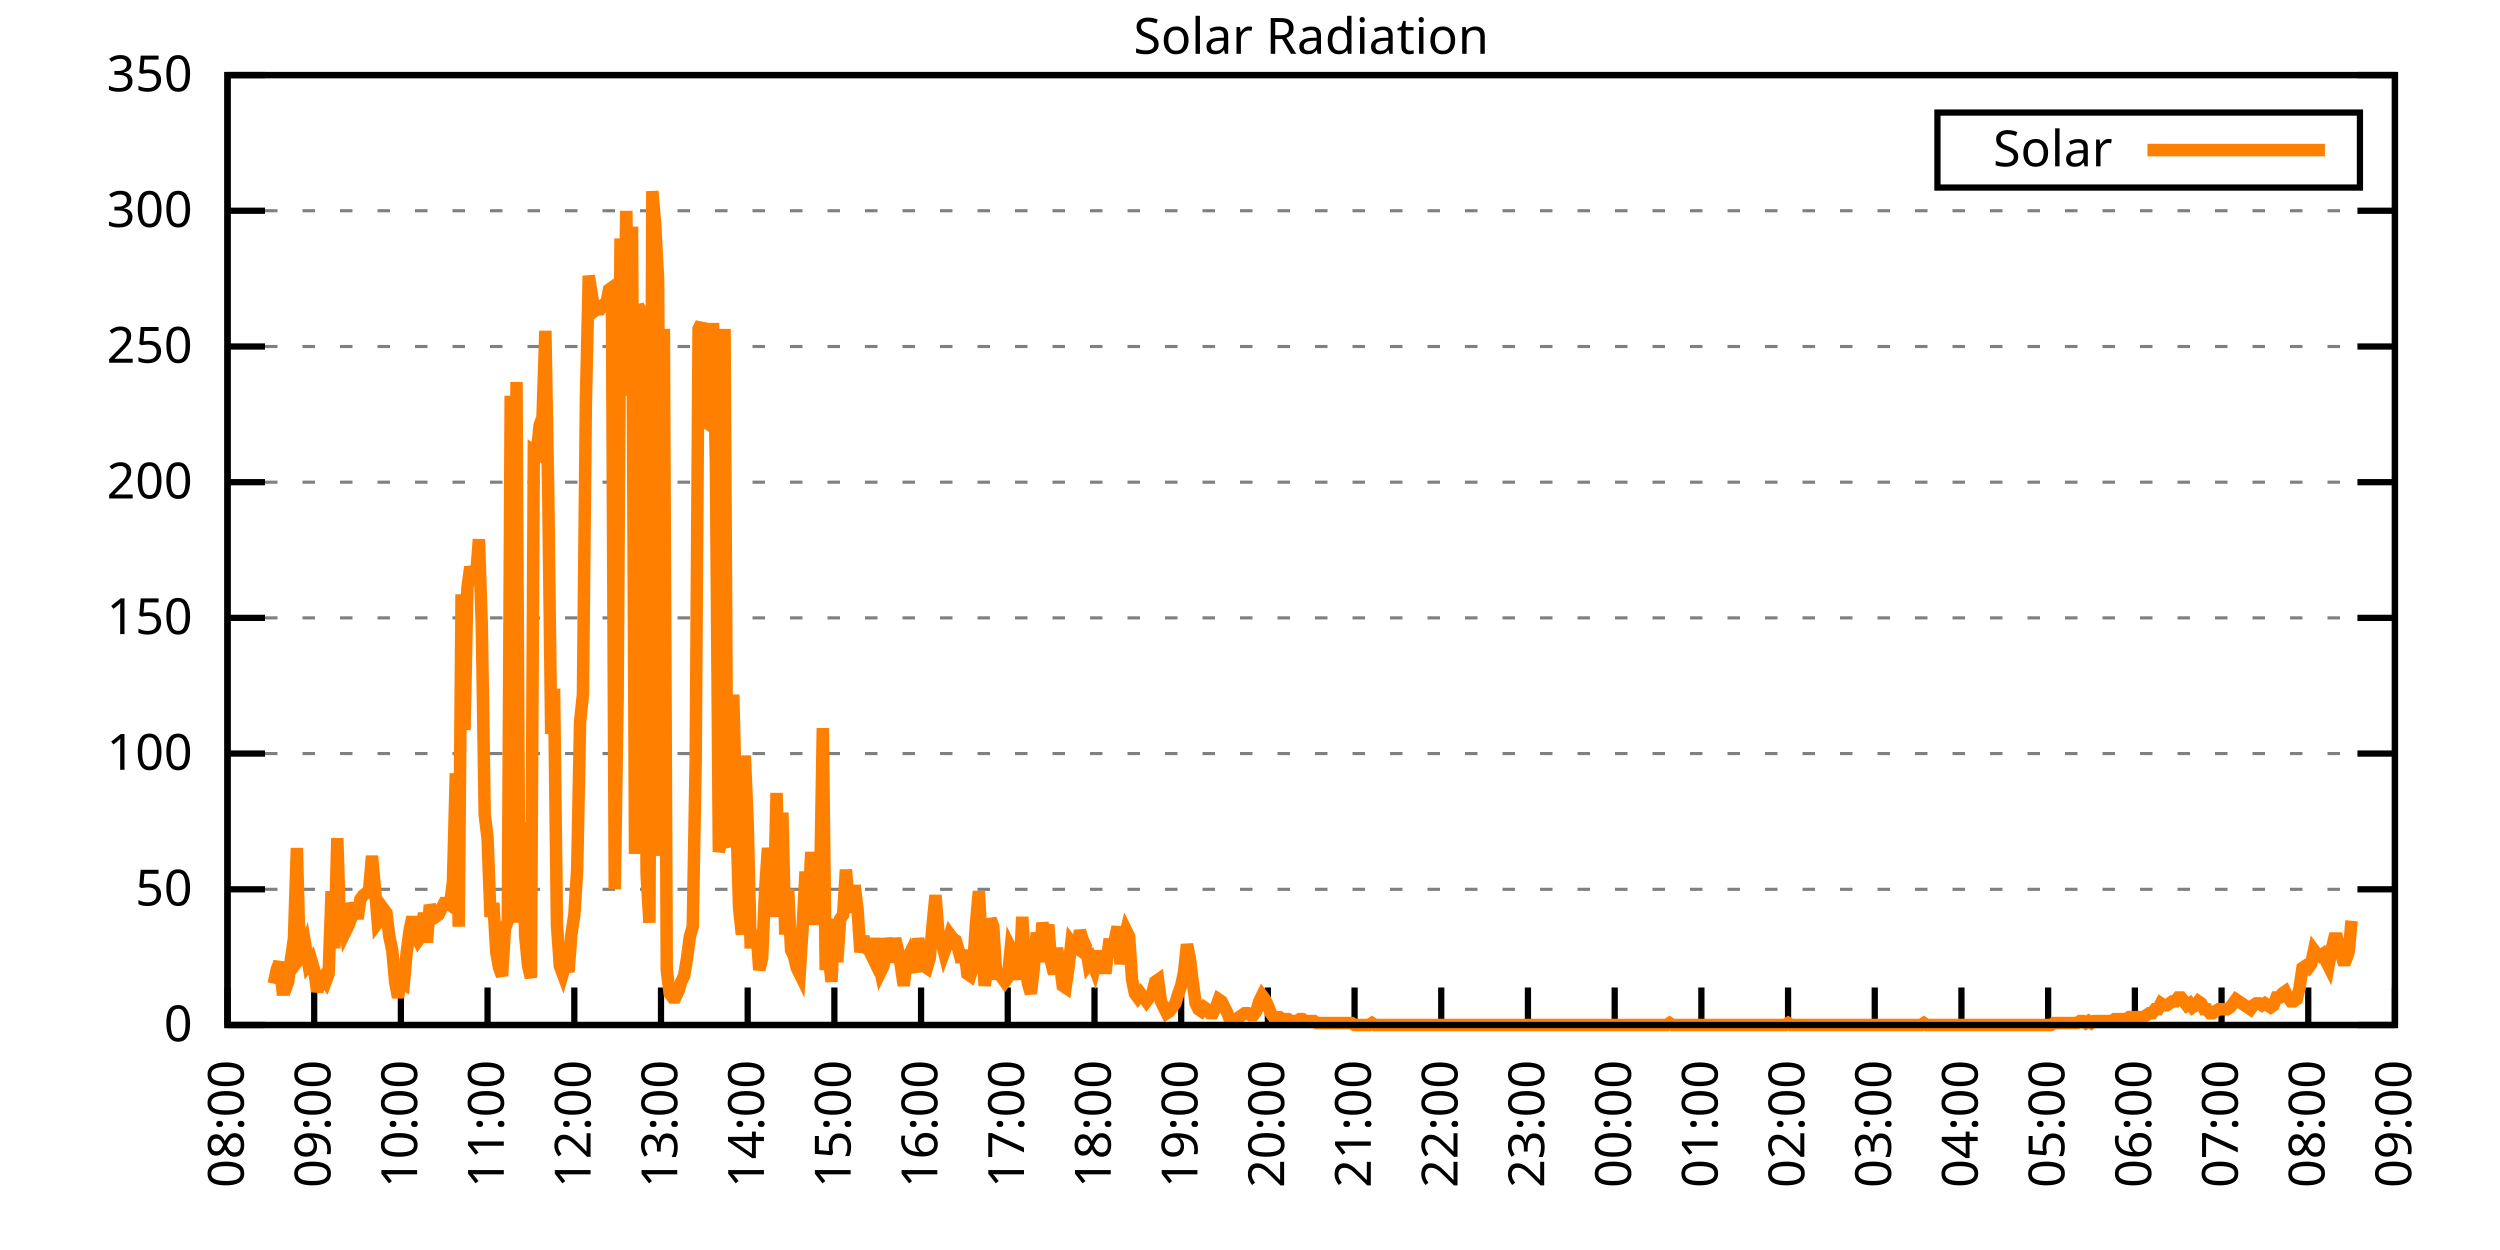
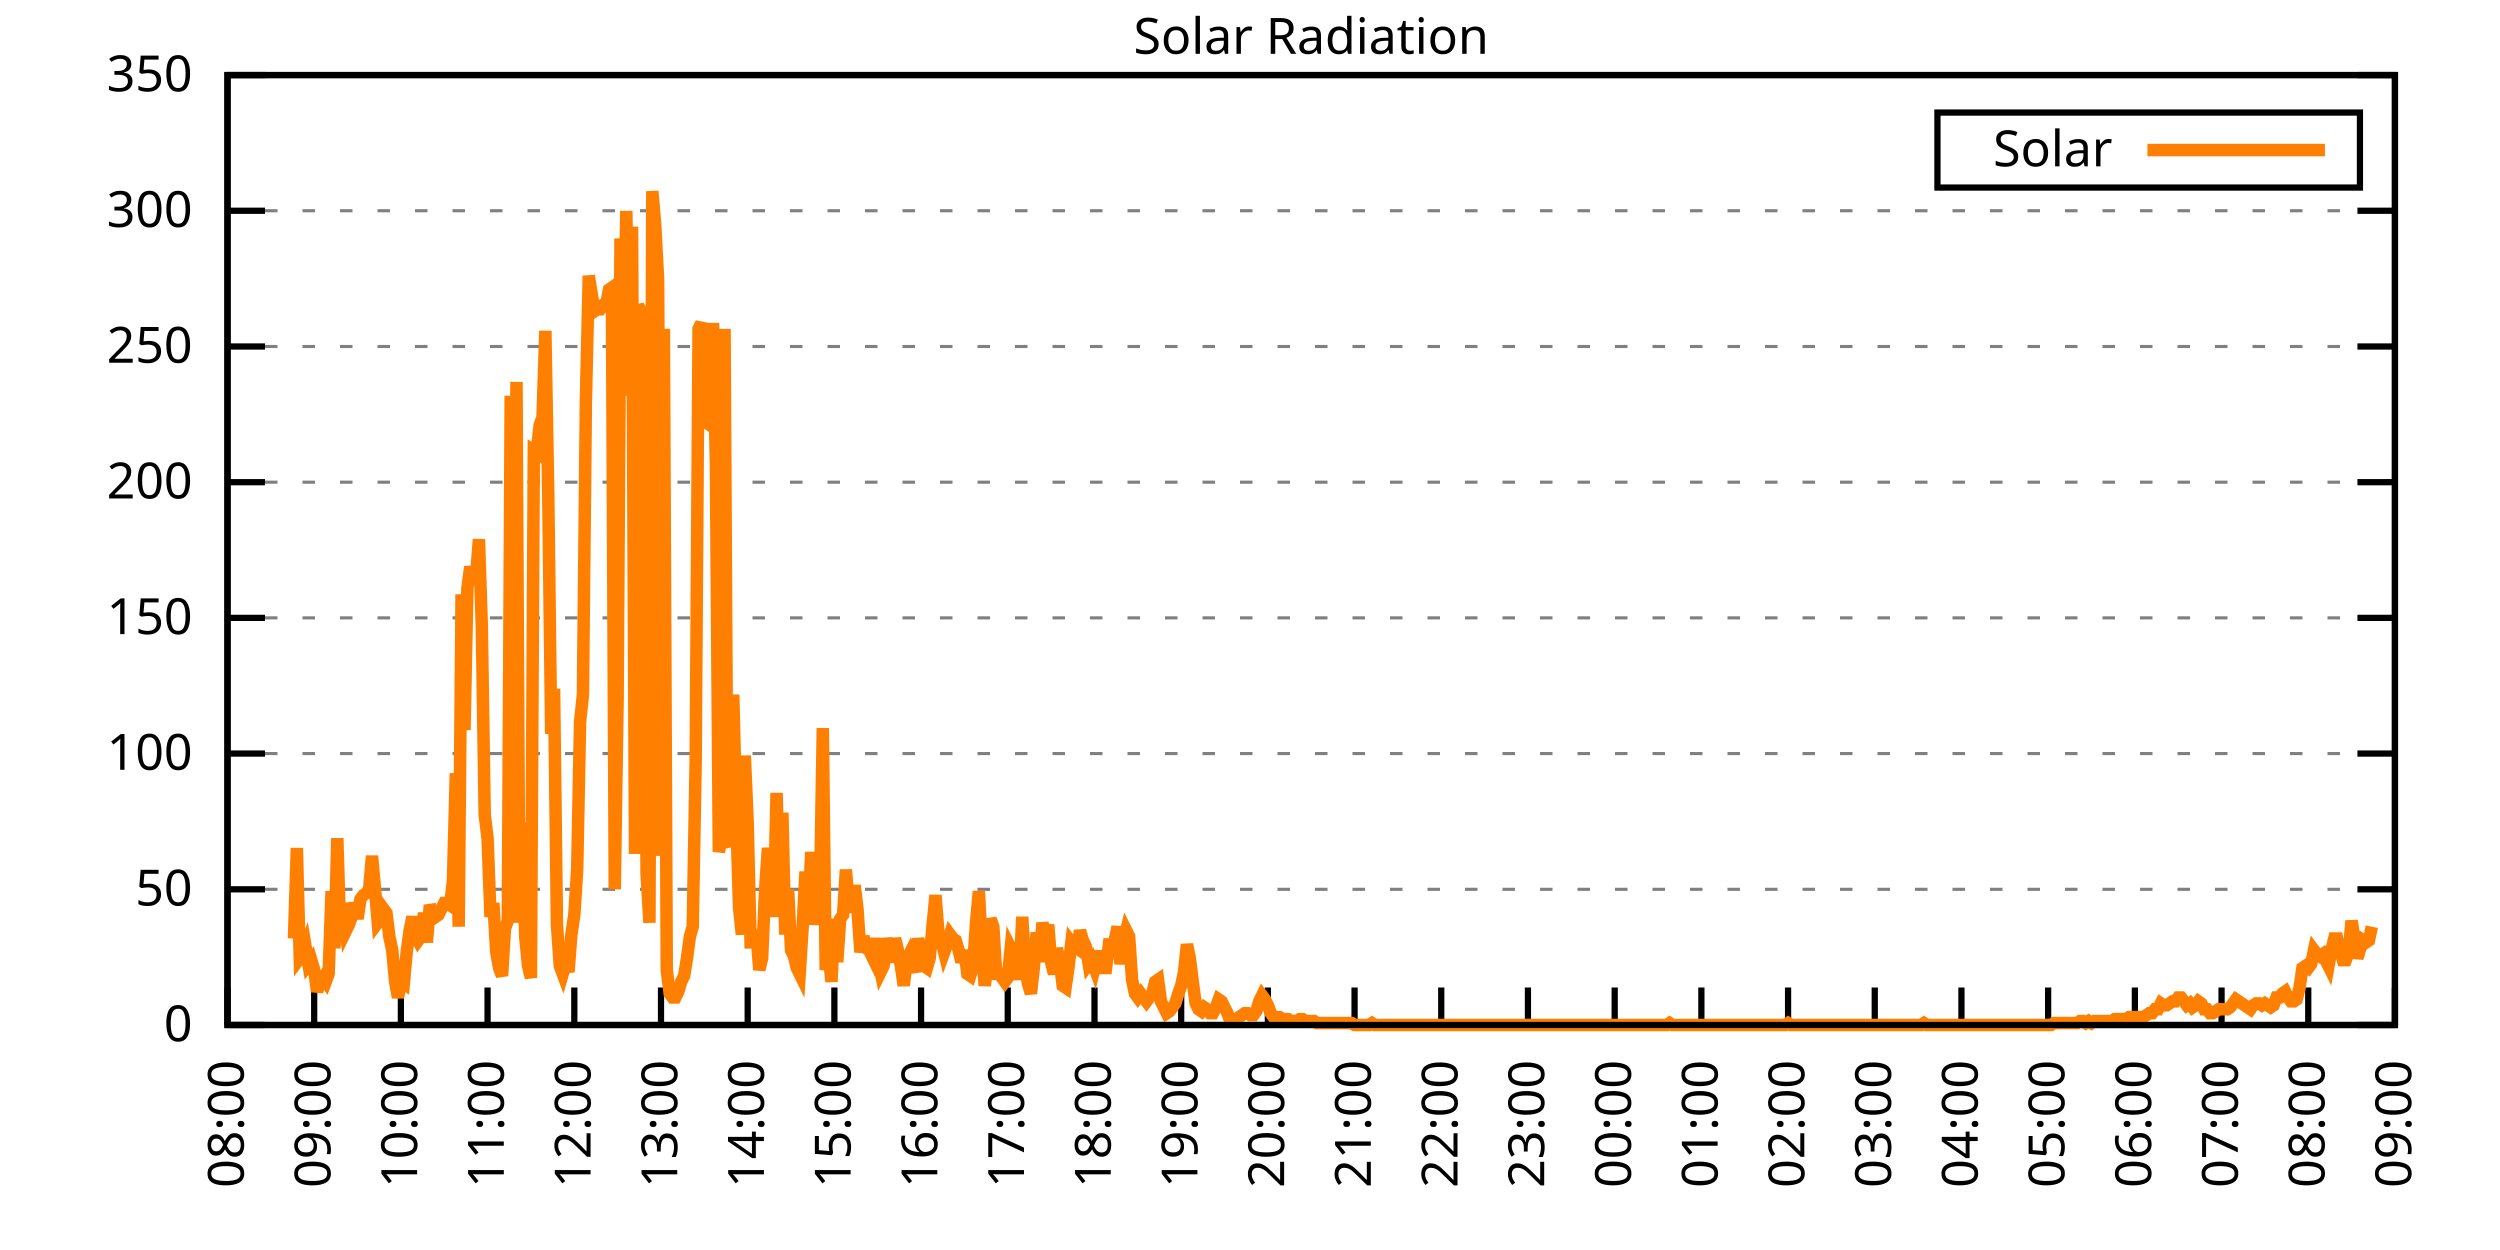
<svg xmlns="http://www.w3.org/2000/svg" xmlns:xlink="http://www.w3.org/1999/xlink" width="400" height="200" viewBox="0 0 400 200">
  <g id="gnuplot_canvas">
    <rect x="0" y="0" width="400" height="200" fill="none" />
    <defs>
      <circle id="gpDot" r="0.5" stroke-width="0.5" stroke="currentColor" />
      <path id="gpPt0" stroke-width="0.333" stroke="currentColor" d="M-1,0 h2 M0,-1 v2" />
      <path id="gpPt1" stroke-width="0.333" stroke="currentColor" d="M-1,-1 L1,1 M1,-1 L-1,1" />
      <path id="gpPt2" stroke-width="0.333" stroke="currentColor" d="M-1,0 L1,0 M0,-1 L0,1 M-1,-1 L1,1 M-1,1 L1,-1" />
      <rect id="gpPt3" stroke-width="0.333" stroke="currentColor" x="-1" y="-1" width="2" height="2" />
      <rect id="gpPt4" stroke-width="0.333" stroke="currentColor" fill="currentColor" x="-1" y="-1" width="2" height="2" />
      <circle id="gpPt5" stroke-width="0.333" stroke="currentColor" cx="0" cy="0" r="1" />
      <use xlink:href="#gpPt5" id="gpPt6" fill="currentColor" stroke="none" />
      <path id="gpPt7" stroke-width="0.333" stroke="currentColor" d="M0,-1.33 L-1.33,0.67 L1.33,0.67 z" />
      <use xlink:href="#gpPt7" id="gpPt8" fill="currentColor" stroke="none" />
      <use xlink:href="#gpPt7" id="gpPt9" stroke="currentColor" transform="rotate(180)" />
      <use xlink:href="#gpPt9" id="gpPt10" fill="currentColor" stroke="none" />
      <use xlink:href="#gpPt3" id="gpPt11" stroke="currentColor" transform="rotate(45)" />
      <use xlink:href="#gpPt11" id="gpPt12" fill="currentColor" stroke="none" />
      <path id="gpPt13" stroke-width="0.333" stroke="currentColor" d="M0,1.330 L1.265,0.411 L0.782,-1.067 L-0.782,-1.076 L-1.265,0.411 z" />
      <use xlink:href="#gpPt13" id="gpPt14" fill="currentColor" stroke="none" />
      <filter id="textbox" filterUnits="objectBoundingBox" x="0" y="0" height="1" width="1">
        <feFlood flood-color="white" flood-opacity="1" result="bgnd" />
        <feComposite in="SourceGraphic" in2="bgnd" operator="atop" />
      </filter>
      <filter id="greybox" filterUnits="objectBoundingBox" x="0" y="0" height="1" width="1">
        <feFlood flood-color="lightgrey" flood-opacity="1" result="grey" />
        <feComposite in="SourceGraphic" in2="grey" operator="atop" />
      </filter>
    </defs>
    <g fill="none" color="white" stroke="currentColor" stroke-width="1.00" stroke-linecap="butt" stroke-linejoin="miter">
</g>
    <g fill="none" color="black" stroke="currentColor" stroke-width="1.00" stroke-linecap="butt" stroke-linejoin="miter">
      <g stroke="none" shape-rendering="crispEdges">
        <polygon fill="rgb(255, 255, 255)" points="36.40,164.00 383.18,164.00 383.18,12.02 36.40,12.02 " />
      </g>
    </g>
    <g fill="none" color="black" stroke="currentColor" stroke-width="1.00" stroke-linecap="butt" stroke-linejoin="miter">
</g>
    <g fill="none" color="black" stroke="black" stroke-width="0.50" stroke-linecap="butt" stroke-linejoin="miter">
</g>
    <g fill="none" color="gray" stroke="currentColor" stroke-width="0.50" stroke-linecap="butt" stroke-linejoin="miter">
      <path stroke="gray" stroke-dasharray="2,4" class="gridline" d="M36.40,164.00 L383.19,164.00  " />
    </g>
    <g fill="none" color="gray" stroke="gray" stroke-width="1.00" stroke-linecap="butt" stroke-linejoin="miter">
</g>
    <g fill="none" color="black" stroke="currentColor" stroke-width="1.00" stroke-linecap="butt" stroke-linejoin="miter">
      <path stroke="black" d="M36.40,164.00 L42.40,164.00 M383.19,164.00 L377.19,164.00  " />
      <g transform="translate(30.80,166.60)" stroke="none" fill="black" font-family="Sans" font-size="8.00" text-anchor="end">
        <text>
          <tspan font-family="Sans"> 0</tspan>
        </text>
      </g>
    </g>
    <g fill="none" color="black" stroke="currentColor" stroke-width="1.00" stroke-linecap="butt" stroke-linejoin="miter">
</g>
    <g fill="none" color="black" stroke="black" stroke-width="0.50" stroke-linecap="butt" stroke-linejoin="miter">
</g>
    <g fill="none" color="gray" stroke="currentColor" stroke-width="0.50" stroke-linecap="butt" stroke-linejoin="miter">
      <path stroke="gray" stroke-dasharray="2,4" class="gridline" d="M36.40,142.29 L383.19,142.29  " />
    </g>
    <g fill="none" color="gray" stroke="gray" stroke-width="1.00" stroke-linecap="butt" stroke-linejoin="miter">
</g>
    <g fill="none" color="black" stroke="currentColor" stroke-width="1.00" stroke-linecap="butt" stroke-linejoin="miter">
      <path stroke="black" d="M36.40,142.29 L42.40,142.29 M383.19,142.29 L377.19,142.29  " />
      <g transform="translate(30.80,144.89)" stroke="none" fill="black" font-family="Sans" font-size="8.00" text-anchor="end">
        <text>
          <tspan font-family="Sans"> 50</tspan>
        </text>
      </g>
    </g>
    <g fill="none" color="black" stroke="currentColor" stroke-width="1.00" stroke-linecap="butt" stroke-linejoin="miter">
</g>
    <g fill="none" color="black" stroke="black" stroke-width="0.50" stroke-linecap="butt" stroke-linejoin="miter">
</g>
    <g fill="none" color="gray" stroke="currentColor" stroke-width="0.50" stroke-linecap="butt" stroke-linejoin="miter">
      <path stroke="gray" stroke-dasharray="2,4" class="gridline" d="M36.40,120.57 L383.19,120.57  " />
    </g>
    <g fill="none" color="gray" stroke="gray" stroke-width="1.00" stroke-linecap="butt" stroke-linejoin="miter">
</g>
    <g fill="none" color="black" stroke="currentColor" stroke-width="1.00" stroke-linecap="butt" stroke-linejoin="miter">
      <path stroke="black" d="M36.40,120.57 L42.40,120.57 M383.19,120.57 L377.19,120.57  " />
      <g transform="translate(30.80,123.17)" stroke="none" fill="black" font-family="Sans" font-size="8.00" text-anchor="end">
        <text>
          <tspan font-family="Sans"> 100</tspan>
        </text>
      </g>
    </g>
    <g fill="none" color="black" stroke="currentColor" stroke-width="1.00" stroke-linecap="butt" stroke-linejoin="miter">
</g>
    <g fill="none" color="black" stroke="black" stroke-width="0.50" stroke-linecap="butt" stroke-linejoin="miter">
</g>
    <g fill="none" color="gray" stroke="currentColor" stroke-width="0.50" stroke-linecap="butt" stroke-linejoin="miter">
      <path stroke="gray" stroke-dasharray="2,4" class="gridline" d="M36.40,98.86 L383.19,98.86  " />
    </g>
    <g fill="none" color="gray" stroke="gray" stroke-width="1.00" stroke-linecap="butt" stroke-linejoin="miter">
</g>
    <g fill="none" color="black" stroke="currentColor" stroke-width="1.00" stroke-linecap="butt" stroke-linejoin="miter">
      <path stroke="black" d="M36.40,98.86 L42.40,98.86 M383.19,98.86 L377.19,98.86  " />
      <g transform="translate(30.80,101.46)" stroke="none" fill="black" font-family="Sans" font-size="8.00" text-anchor="end">
        <text>
          <tspan font-family="Sans"> 150</tspan>
        </text>
      </g>
    </g>
    <g fill="none" color="black" stroke="currentColor" stroke-width="1.00" stroke-linecap="butt" stroke-linejoin="miter">
</g>
    <g fill="none" color="black" stroke="black" stroke-width="0.50" stroke-linecap="butt" stroke-linejoin="miter">
</g>
    <g fill="none" color="gray" stroke="currentColor" stroke-width="0.50" stroke-linecap="butt" stroke-linejoin="miter">
      <path stroke="gray" stroke-dasharray="2,4" class="gridline" d="M36.40,77.15 L383.19,77.15  " />
    </g>
    <g fill="none" color="gray" stroke="gray" stroke-width="1.00" stroke-linecap="butt" stroke-linejoin="miter">
</g>
    <g fill="none" color="black" stroke="currentColor" stroke-width="1.00" stroke-linecap="butt" stroke-linejoin="miter">
      <path stroke="black" d="M36.40,77.15 L42.40,77.15 M383.19,77.15 L377.19,77.15  " />
      <g transform="translate(30.80,79.75)" stroke="none" fill="black" font-family="Sans" font-size="8.00" text-anchor="end">
        <text>
          <tspan font-family="Sans"> 200</tspan>
        </text>
      </g>
    </g>
    <g fill="none" color="black" stroke="currentColor" stroke-width="1.00" stroke-linecap="butt" stroke-linejoin="miter">
</g>
    <g fill="none" color="black" stroke="black" stroke-width="0.50" stroke-linecap="butt" stroke-linejoin="miter">
</g>
    <g fill="none" color="gray" stroke="currentColor" stroke-width="0.50" stroke-linecap="butt" stroke-linejoin="miter">
      <path stroke="gray" stroke-dasharray="2,4" class="gridline" d="M36.40,55.44 L383.19,55.44  " />
    </g>
    <g fill="none" color="gray" stroke="gray" stroke-width="1.00" stroke-linecap="butt" stroke-linejoin="miter">
</g>
    <g fill="none" color="black" stroke="currentColor" stroke-width="1.00" stroke-linecap="butt" stroke-linejoin="miter">
      <path stroke="black" d="M36.40,55.44 L42.40,55.44 M383.19,55.44 L377.19,55.44  " />
      <g transform="translate(30.80,58.04)" stroke="none" fill="black" font-family="Sans" font-size="8.00" text-anchor="end">
        <text>
          <tspan font-family="Sans"> 250</tspan>
        </text>
      </g>
    </g>
    <g fill="none" color="black" stroke="currentColor" stroke-width="1.00" stroke-linecap="butt" stroke-linejoin="miter">
</g>
    <g fill="none" color="black" stroke="black" stroke-width="0.50" stroke-linecap="butt" stroke-linejoin="miter">
</g>
    <g fill="none" color="gray" stroke="currentColor" stroke-width="0.50" stroke-linecap="butt" stroke-linejoin="miter">
      <path stroke="gray" stroke-dasharray="2,4" class="gridline" d="M36.40,33.72 L383.19,33.72  " />
    </g>
    <g fill="none" color="gray" stroke="gray" stroke-width="1.00" stroke-linecap="butt" stroke-linejoin="miter">
</g>
    <g fill="none" color="black" stroke="currentColor" stroke-width="1.00" stroke-linecap="butt" stroke-linejoin="miter">
      <path stroke="black" d="M36.40,33.72 L42.40,33.72 M383.19,33.72 L377.19,33.72  " />
      <g transform="translate(30.80,36.32)" stroke="none" fill="black" font-family="Sans" font-size="8.00" text-anchor="end">
        <text>
          <tspan font-family="Sans"> 300</tspan>
        </text>
      </g>
    </g>
    <g fill="none" color="black" stroke="currentColor" stroke-width="1.00" stroke-linecap="butt" stroke-linejoin="miter">
</g>
    <g fill="none" color="black" stroke="black" stroke-width="0.50" stroke-linecap="butt" stroke-linejoin="miter">
</g>
    <g fill="none" color="gray" stroke="currentColor" stroke-width="0.50" stroke-linecap="butt" stroke-linejoin="miter">
      <path stroke="gray" stroke-dasharray="2,4" class="gridline" d="M36.40,12.01 L383.19,12.01  " />
    </g>
    <g fill="none" color="gray" stroke="gray" stroke-width="1.00" stroke-linecap="butt" stroke-linejoin="miter">
</g>
    <g fill="none" color="black" stroke="currentColor" stroke-width="1.00" stroke-linecap="butt" stroke-linejoin="miter">
      <path stroke="black" d="M36.40,12.01 L42.40,12.01 M383.19,12.01 L377.19,12.01  " />
      <g transform="translate(30.80,14.61)" stroke="none" fill="black" font-family="Sans" font-size="8.00" text-anchor="end">
        <text>
          <tspan font-family="Sans"> 350</tspan>
        </text>
      </g>
    </g>
    <g fill="none" color="black" stroke="currentColor" stroke-width="1.00" stroke-linecap="butt" stroke-linejoin="miter">
      <path stroke="black" d="M36.40,164.00 L36.40,158.00  " />
      <g transform="translate(39.00,169.60) rotate(270.00)" stroke="none" fill="black" font-family="Sans" font-size="8.00" text-anchor="end">
        <text>
          <tspan font-family="Sans">08:00</tspan>
        </text>
      </g>
    </g>
    <g fill="none" color="black" stroke="currentColor" stroke-width="1.00" stroke-linecap="butt" stroke-linejoin="miter">
      <path stroke="black" d="M50.27,164.00 L50.27,158.00  " />
      <g transform="translate(52.87,169.60) rotate(270.00)" stroke="none" fill="black" font-family="Sans" font-size="8.00" text-anchor="end">
        <text>
          <tspan font-family="Sans">09:00</tspan>
        </text>
      </g>
    </g>
    <g fill="none" color="black" stroke="currentColor" stroke-width="1.00" stroke-linecap="butt" stroke-linejoin="miter">
      <path stroke="black" d="M64.14,164.00 L64.14,158.00  " />
      <g transform="translate(66.74,169.60) rotate(270.00)" stroke="none" fill="black" font-family="Sans" font-size="8.00" text-anchor="end">
        <text>
          <tspan font-family="Sans">10:00</tspan>
        </text>
      </g>
    </g>
    <g fill="none" color="black" stroke="currentColor" stroke-width="1.00" stroke-linecap="butt" stroke-linejoin="miter">
      <path stroke="black" d="M78.01,164.00 L78.01,158.00  " />
      <g transform="translate(80.61,169.60) rotate(270.00)" stroke="none" fill="black" font-family="Sans" font-size="8.00" text-anchor="end">
        <text>
          <tspan font-family="Sans">11:00</tspan>
        </text>
      </g>
    </g>
    <g fill="none" color="black" stroke="currentColor" stroke-width="1.00" stroke-linecap="butt" stroke-linejoin="miter">
      <path stroke="black" d="M91.89,164.00 L91.89,158.00  " />
      <g transform="translate(94.49,169.60) rotate(270.00)" stroke="none" fill="black" font-family="Sans" font-size="8.00" text-anchor="end">
        <text>
          <tspan font-family="Sans">12:00</tspan>
        </text>
      </g>
    </g>
    <g fill="none" color="black" stroke="currentColor" stroke-width="1.00" stroke-linecap="butt" stroke-linejoin="miter">
      <path stroke="black" d="M105.76,164.00 L105.76,158.00  " />
      <g transform="translate(108.36,169.60) rotate(270.00)" stroke="none" fill="black" font-family="Sans" font-size="8.00" text-anchor="end">
        <text>
          <tspan font-family="Sans">13:00</tspan>
        </text>
      </g>
    </g>
    <g fill="none" color="black" stroke="currentColor" stroke-width="1.00" stroke-linecap="butt" stroke-linejoin="miter">
      <path stroke="black" d="M119.63,164.00 L119.63,158.00  " />
      <g transform="translate(122.23,169.60) rotate(270.00)" stroke="none" fill="black" font-family="Sans" font-size="8.00" text-anchor="end">
        <text>
          <tspan font-family="Sans">14:00</tspan>
        </text>
      </g>
    </g>
    <g fill="none" color="black" stroke="currentColor" stroke-width="1.00" stroke-linecap="butt" stroke-linejoin="miter">
      <path stroke="black" d="M133.50,164.00 L133.50,158.00  " />
      <g transform="translate(136.10,169.60) rotate(270.00)" stroke="none" fill="black" font-family="Sans" font-size="8.00" text-anchor="end">
        <text>
          <tspan font-family="Sans">15:00</tspan>
        </text>
      </g>
    </g>
    <g fill="none" color="black" stroke="currentColor" stroke-width="1.00" stroke-linecap="butt" stroke-linejoin="miter">
      <path stroke="black" d="M147.37,164.00 L147.37,158.00  " />
      <g transform="translate(149.97,169.60) rotate(270.00)" stroke="none" fill="black" font-family="Sans" font-size="8.00" text-anchor="end">
        <text>
          <tspan font-family="Sans">16:00</tspan>
        </text>
      </g>
    </g>
    <g fill="none" color="black" stroke="currentColor" stroke-width="1.00" stroke-linecap="butt" stroke-linejoin="miter">
      <path stroke="black" d="M161.24,164.00 L161.24,158.00  " />
      <g transform="translate(163.84,169.60) rotate(270.00)" stroke="none" fill="black" font-family="Sans" font-size="8.00" text-anchor="end">
        <text>
          <tspan font-family="Sans">17:00</tspan>
        </text>
      </g>
    </g>
    <g fill="none" color="black" stroke="currentColor" stroke-width="1.00" stroke-linecap="butt" stroke-linejoin="miter">
      <path stroke="black" d="M175.12,164.00 L175.12,158.00  " />
      <g transform="translate(177.72,169.60) rotate(270.00)" stroke="none" fill="black" font-family="Sans" font-size="8.00" text-anchor="end">
        <text>
          <tspan font-family="Sans">18:00</tspan>
        </text>
      </g>
    </g>
    <g fill="none" color="black" stroke="currentColor" stroke-width="1.00" stroke-linecap="butt" stroke-linejoin="miter">
      <path stroke="black" d="M188.99,164.00 L188.99,158.00  " />
      <g transform="translate(191.59,169.60) rotate(270.00)" stroke="none" fill="black" font-family="Sans" font-size="8.00" text-anchor="end">
        <text>
          <tspan font-family="Sans">19:00</tspan>
        </text>
      </g>
    </g>
    <g fill="none" color="black" stroke="currentColor" stroke-width="1.00" stroke-linecap="butt" stroke-linejoin="miter">
      <path stroke="black" d="M202.86,164.00 L202.86,158.00  " />
      <g transform="translate(205.46,169.60) rotate(270.00)" stroke="none" fill="black" font-family="Sans" font-size="8.00" text-anchor="end">
        <text>
          <tspan font-family="Sans">20:00</tspan>
        </text>
      </g>
    </g>
    <g fill="none" color="black" stroke="currentColor" stroke-width="1.00" stroke-linecap="butt" stroke-linejoin="miter">
      <path stroke="black" d="M216.73,164.00 L216.73,158.00  " />
      <g transform="translate(219.33,169.60) rotate(270.00)" stroke="none" fill="black" font-family="Sans" font-size="8.00" text-anchor="end">
        <text>
          <tspan font-family="Sans">21:00</tspan>
        </text>
      </g>
    </g>
    <g fill="none" color="black" stroke="currentColor" stroke-width="1.00" stroke-linecap="butt" stroke-linejoin="miter">
      <path stroke="black" d="M230.60,164.00 L230.60,158.00  " />
      <g transform="translate(233.20,169.60) rotate(270.00)" stroke="none" fill="black" font-family="Sans" font-size="8.00" text-anchor="end">
        <text>
          <tspan font-family="Sans">22:00</tspan>
        </text>
      </g>
    </g>
    <g fill="none" color="black" stroke="currentColor" stroke-width="1.00" stroke-linecap="butt" stroke-linejoin="miter">
      <path stroke="black" d="M244.47,164.00 L244.47,158.00  " />
      <g transform="translate(247.07,169.60) rotate(270.00)" stroke="none" fill="black" font-family="Sans" font-size="8.00" text-anchor="end">
        <text>
          <tspan font-family="Sans">23:00</tspan>
        </text>
      </g>
    </g>
    <g fill="none" color="black" stroke="currentColor" stroke-width="1.00" stroke-linecap="butt" stroke-linejoin="miter">
      <path stroke="black" d="M258.35,164.00 L258.35,158.00  " />
      <g transform="translate(260.95,169.60) rotate(270.00)" stroke="none" fill="black" font-family="Sans" font-size="8.00" text-anchor="end">
        <text>
          <tspan font-family="Sans">00:00</tspan>
        </text>
      </g>
    </g>
    <g fill="none" color="black" stroke="currentColor" stroke-width="1.00" stroke-linecap="butt" stroke-linejoin="miter">
      <path stroke="black" d="M272.22,164.00 L272.22,158.00  " />
      <g transform="translate(274.82,169.60) rotate(270.00)" stroke="none" fill="black" font-family="Sans" font-size="8.00" text-anchor="end">
        <text>
          <tspan font-family="Sans">01:00</tspan>
        </text>
      </g>
    </g>
    <g fill="none" color="black" stroke="currentColor" stroke-width="1.00" stroke-linecap="butt" stroke-linejoin="miter">
      <path stroke="black" d="M286.09,164.00 L286.09,158.00  " />
      <g transform="translate(288.69,169.60) rotate(270.00)" stroke="none" fill="black" font-family="Sans" font-size="8.00" text-anchor="end">
        <text>
          <tspan font-family="Sans">02:00</tspan>
        </text>
      </g>
    </g>
    <g fill="none" color="black" stroke="currentColor" stroke-width="1.00" stroke-linecap="butt" stroke-linejoin="miter">
      <path stroke="black" d="M299.96,164.00 L299.96,158.00  " />
      <g transform="translate(302.56,169.60) rotate(270.00)" stroke="none" fill="black" font-family="Sans" font-size="8.00" text-anchor="end">
        <text>
          <tspan font-family="Sans">03:00</tspan>
        </text>
      </g>
    </g>
    <g fill="none" color="black" stroke="currentColor" stroke-width="1.00" stroke-linecap="butt" stroke-linejoin="miter">
      <path stroke="black" d="M313.83,164.00 L313.83,158.00  " />
      <g transform="translate(316.43,169.60) rotate(270.00)" stroke="none" fill="black" font-family="Sans" font-size="8.00" text-anchor="end">
        <text>
          <tspan font-family="Sans">04:00</tspan>
        </text>
      </g>
    </g>
    <g fill="none" color="black" stroke="currentColor" stroke-width="1.00" stroke-linecap="butt" stroke-linejoin="miter">
      <path stroke="black" d="M327.70,164.00 L327.70,158.00  " />
      <g transform="translate(330.30,169.60) rotate(270.00)" stroke="none" fill="black" font-family="Sans" font-size="8.00" text-anchor="end">
        <text>
          <tspan font-family="Sans">05:00</tspan>
        </text>
      </g>
    </g>
    <g fill="none" color="black" stroke="currentColor" stroke-width="1.00" stroke-linecap="butt" stroke-linejoin="miter">
      <path stroke="black" d="M341.58,164.00 L341.58,158.00  " />
      <g transform="translate(344.18,169.60) rotate(270.00)" stroke="none" fill="black" font-family="Sans" font-size="8.00" text-anchor="end">
        <text>
          <tspan font-family="Sans">06:00</tspan>
        </text>
      </g>
    </g>
    <g fill="none" color="black" stroke="currentColor" stroke-width="1.00" stroke-linecap="butt" stroke-linejoin="miter">
      <path stroke="black" d="M355.45,164.00 L355.45,158.00  " />
      <g transform="translate(358.05,169.60) rotate(270.00)" stroke="none" fill="black" font-family="Sans" font-size="8.00" text-anchor="end">
        <text>
          <tspan font-family="Sans">07:00</tspan>
        </text>
      </g>
    </g>
    <g fill="none" color="black" stroke="currentColor" stroke-width="1.00" stroke-linecap="butt" stroke-linejoin="miter">
      <path stroke="black" d="M369.32,164.00 L369.32,158.00  " />
      <g transform="translate(371.92,169.60) rotate(270.00)" stroke="none" fill="black" font-family="Sans" font-size="8.00" text-anchor="end">
        <text>
          <tspan font-family="Sans">08:00</tspan>
        </text>
      </g>
    </g>
    <g fill="none" color="black" stroke="currentColor" stroke-width="1.00" stroke-linecap="butt" stroke-linejoin="miter">
      <path stroke="black" d="M383.19,164.00 L383.19,158.00  " />
      <g transform="translate(385.79,169.60) rotate(270.00)" stroke="none" fill="black" font-family="Sans" font-size="8.00" text-anchor="end">
        <text>
          <tspan font-family="Sans">09:00</tspan>
        </text>
      </g>
    </g>
    <g fill="none" color="black" stroke="currentColor" stroke-width="1.00" stroke-linecap="butt" stroke-linejoin="miter">
</g>
    <g fill="none" color="black" stroke="currentColor" stroke-width="1.00" stroke-linecap="butt" stroke-linejoin="miter">
      <path stroke="black" d="M36.40,12.01 L36.40,164.00 L383.19,164.00 L383.19,12.01 L36.40,12.01 Z  " />
    </g>
    <g fill="none" color="black" stroke="currentColor" stroke-width="1.00" stroke-linecap="butt" stroke-linejoin="miter">
</g>
    <g fill="none" color="black" stroke="currentColor" stroke-width="1.00" stroke-linecap="butt" stroke-linejoin="miter">
      <path stroke="black" d="M309.99,30.01 L309.99,18.01 L377.59,18.01 L377.59,30.01 L309.99,30.01 Z  " />
    </g>
    <g id="Solar_Radiation_plot_1">
      <g fill="none" color="white" stroke="black" stroke-width="2.00" stroke-linecap="butt" stroke-linejoin="miter">
</g>
      <g fill="none" color="black" stroke="currentColor" stroke-width="2.00" stroke-linecap="butt" stroke-linejoin="miter">
        <g transform="translate(337.99,26.61)" stroke="none" fill="black" font-family="Sans" font-size="8.00" text-anchor="end">
          <text>
            <tspan font-family="Sans">Solar</tspan>
          </text>
        </g>
      </g>
      <g fill="none" color="black" stroke="currentColor" stroke-width="2.00" stroke-linecap="butt" stroke-linejoin="miter">
-         <path stroke="rgb(255, 127,   0)" d="M343.59,24.01 L371.99,24.01 M43.80,157.39 L44.26,155.19 L44.72,153.93 L45.19,158.34 L45.65,158.34 L46.11,157.08   L46.57,153.30 L47.03,150.16 L47.50,135.68 L47.96,153.30 L48.42,152.67 L48.88,151.41 L49.35,154.25 L49.81,153.62   L50.27,155.19 L50.73,158.65 L51.20,157.08 L51.66,156.45 L52.12,157.08 L52.58,155.82 L53.05,142.60 L53.51,151.73   L53.97,134.11 L54.43,149.21 L54.90,144.49 L55.36,148.90 L55.82,147.95 L56.28,146.70 L56.75,144.49 L57.21,147.01   L57.67,143.86 L58.13,143.23 L58.59,142.92 L59.06,142.29 L59.52,136.94 L59.98,141.98 L60.44,147.64 L60.91,147.01   L61.37,145.44 L61.83,146.07 L62.29,149.84 L62.76,152.04 L63.22,157.08 L63.68,159.60 L64.14,157.08 L64.61,157.39   L65.07,152.36 L65.53,148.90 L65.99,146.70 L66.46,149.53 L66.92,150.47 L67.38,149.84 L67.84,146.07 L68.30,150.79   L68.77,144.81 L69.23,146.07 L69.69,146.70 L70.15,146.38 L70.62,145.44 L71.08,144.49 L71.54,144.49 L72.00,144.81   L72.47,141.03 L72.93,123.73 L73.39,148.27 L73.85,95.09 L74.32,116.80 L74.78,94.15 L75.24,90.69 L75.70,92.26   L76.17,92.26 L76.63,86.28 L77.09,100.13 L77.55,130.33 L78.01,134.11 L78.48,146.70 L78.94,144.49 L79.40,152.36   L79.86,154.88 L80.33,156.13 L80.79,148.58 L81.25,147.32 L81.71,63.32 L82.18,135.05 L82.64,61.11 L83.10,147.64   L83.56,131.59 L84.03,149.84 L84.49,154.56 L84.95,156.45 L85.41,72.13 L85.88,72.44 L86.34,68.04 L86.80,66.78   L87.26,52.93 L87.72,79.05 L88.19,117.43 L88.65,110.20 L89.11,147.95 L89.57,154.56 L90.04,155.82 L90.50,154.25   L90.96,155.50 L91.42,149.53 L91.89,146.38 L92.35,139.14 L92.81,115.55 L93.27,111.14 L93.74,64.26 L94.20,44.12   L94.66,46.96 L95.12,49.79 L95.59,49.47 L96.05,49.47 L96.51,48.84 L96.97,48.84 L97.44,46.33 L97.90,46.01   L98.36,142.29 L98.82,111.77 L99.28,38.15 L99.75,60.17 L100.21,33.74 L100.67,63.32 L101.13,36.26 L101.60,136.63   L102.06,48.84 L102.52,49.79 L102.98,51.36 L103.45,139.77 L103.91,147.64 L104.37,30.59 L104.83,35.94 L105.30,44.75   L105.76,136.94 L106.22,52.62 L106.68,155.19 L107.15,158.97 L107.61,159.60 L108.07,159.60 L108.53,158.65 L108.99,157.08   L109.46,156.13 L109.92,153.30 L110.38,149.84 L110.84,148.27 L111.31,121.52 L111.77,52.62 L112.23,51.68 L112.69,62.06   L113.16,67.72 L113.62,68.04 L114.08,51.68 L114.54,74.01 L115.01,136.31 L115.47,134.11 L115.93,52.62 L116.39,134.42   L116.86,135.37 L117.32,111.14 L117.78,129.70 L118.24,145.12 L118.70,149.53 L119.17,120.89 L119.63,131.59 L120.09,150.79   L120.55,150.79 L121.02,148.90 L121.48,155.19 L121.94,153.30 L122.40,142.60 L122.87,135.68 L123.33,139.46 L123.79,146.70   L124.25,126.87 L124.72,143.86 L125.18,130.02 L125.64,149.53 L126.10,142.29 L126.57,152.04 L127.03,152.99 L127.49,154.88   L127.95,155.82 L128.41,148.58 L128.88,139.46 L129.34,145.75 L129.80,136.31 L130.26,147.95 L130.73,143.55 L131.19,143.55   L131.65,116.49 L132.11,155.19 L132.58,152.67 L133.04,157.08 L133.50,147.01 L133.96,153.93 L134.43,147.01 L134.89,146.38   L135.35,139.14 L135.81,145.12 L136.28,145.12 L136.74,141.66 L137.20,145.44 L137.66,152.36 L138.13,149.84 L138.59,151.73   L139.05,152.04 L139.51,152.99 L139.97,150.16 L140.44,153.30 L140.90,155.50 L141.36,154.56 L141.82,150.16 L142.29,152.04   L142.75,153.93 L143.21,150.16 L143.67,152.04 L144.14,154.56 L144.60,157.71 L145.06,153.62 L145.52,152.67 L145.99,154.25   L146.45,155.50 L146.91,150.16 L147.37,152.36 L147.84,154.56 L148.30,154.88 L148.76,153.30 L149.22,147.95 L149.68,143.23   L150.15,149.21 L150.61,150.47 L151.07,152.36 L151.53,151.10 L152.00,149.53 L152.46,150.16 L152.92,150.47 L153.38,152.04   L153.85,153.93 L154.31,152.04 L154.77,155.82 L155.23,156.13 L155.70,154.56 L156.16,147.64 L156.62,142.60 L157.08,151.41   L157.55,157.71 L158.01,154.56 L158.47,147.01 L158.93,148.27 L159.39,155.82 L159.86,155.82 L160.32,156.45 L160.78,157.08   L161.24,156.45 L161.71,151.73 L162.17,152.67 L162.63,152.67 L163.09,156.76 L163.56,146.70 L164.02,154.56 L164.48,157.39   L164.94,158.97 L165.41,154.88 L165.87,149.21 L166.33,153.93 L166.79,147.64 L167.26,150.16 L167.72,147.95 L168.18,153.93   L168.64,155.82 L169.10,151.73 L169.57,153.93 L170.03,157.71 L170.49,158.02 L170.95,154.88 L171.42,150.79 L171.88,151.41   L172.34,151.73 L172.80,148.90 L173.27,150.47 L173.73,151.41 L174.19,154.25 L174.65,153.62 L175.12,154.88 L175.58,152.99   L176.04,152.99 L176.50,154.88 L176.97,154.88 L177.43,151.10 L177.89,151.10 L178.35,150.47 L178.82,148.27 L179.28,154.25   L179.74,150.79 L180.20,148.90 L180.66,149.84 L181.13,156.76 L181.59,158.97 L182.05,159.60 L182.51,158.97 L182.98,159.60   L183.44,160.22 L183.90,159.60 L184.36,158.97 L184.83,157.08 L185.29,156.76 L185.75,160.22 L186.21,161.17 L186.68,162.11   L187.14,161.80 L187.60,161.17 L188.06,160.54 L188.53,158.97 L188.99,157.71 L189.45,155.50 L189.91,151.10 L190.37,153.30   L190.84,157.08 L191.30,160.54 L191.76,161.48 L192.22,161.80 L192.69,161.17 L193.15,161.48 L193.61,162.11 L194.07,162.11   L194.54,161.17 L195.00,159.91 L195.46,160.22 L195.92,161.17 L196.39,162.11 L196.85,163.37 L197.31,163.37 L197.77,163.37   L198.24,162.74 L198.70,162.43 L199.16,162.11 L199.62,162.11 L200.08,162.43 L200.55,162.43 L201.01,161.80 L201.47,160.22   L201.93,159.28 L202.40,159.91 L202.86,160.85 L203.32,162.11 L203.78,162.74 L204.25,162.74 L204.71,162.74 L205.17,163.06   L205.63,163.06 L206.10,163.06 L206.56,163.37 L207.02,163.37 L207.48,163.37 L207.95,163.06 L208.41,163.06 L208.87,163.37   L209.33,163.37 L209.80,163.37 L210.26,163.37 L210.72,163.69 L211.18,163.69 L211.64,163.69 L212.11,163.69 L212.57,163.69   L213.03,163.69 L213.49,163.69 L213.96,163.69 L214.42,163.69 L214.88,163.69 L215.34,163.69 L215.81,163.69 L216.27,163.69   L216.73,164.00 L217.19,164.00 L217.66,164.00 L218.12,164.00 L218.58,164.00 L219.04,164.00 L219.51,163.69 L219.97,164.00   L220.43,164.00 L220.89,164.00 L221.35,164.00 L221.82,164.00 L222.28,164.00 L222.74,164.00 L223.20,164.00 L223.67,164.00   L224.13,164.00 L224.59,164.00 L225.05,164.00 L225.52,164.00 L225.98,164.00 L226.44,164.00 L226.90,164.00 L227.37,164.00   L227.83,164.00 L228.29,164.00 L228.75,164.00 L229.22,164.00 L229.68,164.00 L230.14,164.00 L230.60,164.00 L231.06,164.00   L231.53,164.00 L231.99,164.00 L232.45,164.00 L232.91,164.00 L233.38,164.00 L233.84,164.00 L234.30,164.00 L234.76,164.00   L235.23,164.00 L235.69,164.00 L236.15,164.00 L236.61,164.00 L237.08,164.00 L237.54,164.00 L238.00,164.00 L238.46,164.00   L238.93,164.00 L239.39,164.00 L239.85,164.00 L240.31,164.00 L240.77,164.00 L241.24,164.00 L241.70,164.00 L242.16,164.00   L242.62,164.00 L243.09,164.00 L243.55,164.00 L244.01,164.00 L244.47,164.00 L244.94,164.00 L245.40,164.00 L245.86,164.00   L246.32,164.00 L246.79,164.00 L247.25,164.00 L247.71,164.00 L248.17,164.00 L248.64,164.00 L249.10,164.00 L249.56,164.00   L250.02,164.00 L250.49,164.00 L250.95,164.00 L251.41,164.00 L251.87,164.00 L252.33,164.00 L252.80,164.00 L253.26,164.00   L253.72,164.00 L254.18,164.00 L254.65,164.00 L255.11,164.00 L255.57,164.00 L256.03,164.00 L256.50,164.00 L256.96,164.00   L257.42,164.00 L257.88,164.00 L258.35,164.00 L258.81,164.00 L259.27,164.00 L259.73,164.00 L260.20,164.00 L260.66,164.00   L261.12,164.00 L261.58,164.00 L262.04,164.00 L262.51,164.00 L262.97,164.00 L263.43,164.00 L263.89,164.00 L264.36,164.00   L264.82,164.00 L265.28,164.00 L265.74,164.00 L266.21,164.00 L266.67,164.00 L267.13,163.69 L267.59,164.00 L268.06,164.00   L268.52,164.00 L268.98,164.00 L269.44,164.00 L269.91,164.00 L270.37,164.00 L270.83,164.00 L271.29,164.00 L271.75,164.00   L272.22,164.00 L272.68,164.00 L273.14,164.00 L273.60,164.00 L274.07,164.00 L274.53,164.00 L274.99,164.00 L275.45,164.00   L275.92,164.00 L276.38,164.00 L276.84,164.00 L277.30,164.00 L277.77,164.00 L278.23,164.00 L278.69,164.00 L279.15,164.00   L279.62,164.00 L280.08,164.00 L280.54,164.00 L281.00,164.00 L281.46,164.00 L281.93,164.00 L282.39,164.00 L282.85,164.00   L283.31,164.00 L283.78,164.00 L284.24,164.00 L284.70,164.00 L285.16,164.00 L285.63,164.00 L286.09,163.69 L286.55,164.00   L287.01,164.00 L287.48,164.00 L287.94,164.00 L288.40,164.00 L288.86,164.00 L289.33,164.00 L289.79,164.00 L290.25,164.00   L290.71,164.00 L291.18,164.00 L291.64,164.00 L292.10,164.00 L292.56,164.00 L293.02,164.00 L293.49,164.00 L293.95,164.00   L294.41,164.00 L294.87,164.00 L295.34,164.00 L295.80,164.00 L296.26,164.00 L296.72,164.00 L297.19,164.00 L297.65,164.00   L298.11,164.00 L298.57,164.00 L299.04,164.00 L299.50,164.00 L299.96,164.00 L300.42,164.00 L300.89,164.00 L301.35,164.00   L301.81,164.00 L302.27,164.00 L302.73,164.00 L303.20,164.00 L303.66,164.00 L304.12,164.00 L304.58,164.00 L305.05,164.00   L305.51,164.00 L305.97,164.00 L306.43,164.00 L306.90,164.00 L307.36,164.00 L307.82,163.69 L308.28,164.00 L308.75,164.00   L309.21,164.00 L309.67,164.00 L310.13,164.00 L310.60,164.00 L311.06,164.00 L311.52,164.00 L311.98,164.00 L312.44,164.00   L312.91,164.00 L313.37,164.00 L313.83,164.00 L314.29,164.00 L314.76,164.00 L315.22,164.00 L315.68,164.00 L316.14,164.00   L316.61,164.00 L317.07,164.00 L317.53,164.00 L317.99,164.00 L318.46,164.00 L318.92,164.00 L319.38,164.00 L319.84,164.00   L320.31,164.00 L320.77,164.00 L321.23,164.00 L321.69,164.00 L322.15,164.00 L322.62,164.00 L323.08,164.00 L323.54,164.00   L324.00,164.00 L324.47,164.00 L324.93,164.00 L325.39,164.00 L325.85,164.00 L326.32,164.00 L326.78,164.00 L327.24,164.00   L327.70,164.00 L328.17,164.00 L328.63,163.69 L329.09,163.69 L329.55,163.69 L330.02,163.69 L330.48,163.69 L330.94,163.69   L331.40,163.69 L331.87,163.69 L332.33,163.69 L332.79,163.37 L333.25,163.37 L333.71,163.69 L334.18,163.37 L334.64,163.69   L335.10,163.37 L335.56,163.37 L336.03,163.37 L336.49,163.37 L336.95,163.37 L337.41,163.37 L337.88,163.37 L338.34,163.06   L338.80,163.06 L339.26,163.06 L339.73,163.06 L340.19,163.06 L340.65,162.74 L341.11,162.74 L341.58,162.74 L342.04,162.74   L342.50,162.74 L342.96,162.74 L343.42,162.43 L343.89,162.11 L344.35,162.11 L344.81,161.48 L345.27,161.48 L345.74,160.54   L346.20,160.85 L346.66,160.85 L347.12,160.54 L347.59,160.22 L348.05,160.22 L348.51,159.60 L348.97,159.60 L349.44,160.22   L349.90,160.85 L350.36,160.54 L350.82,161.17 L351.29,160.85 L351.75,160.22 L352.21,160.54 L352.67,161.48 L353.13,161.48   L353.60,162.11 L354.06,162.11 L354.52,161.80 L354.98,161.48 L355.45,161.48 L355.91,161.48 L356.37,161.48 L356.83,161.17   L357.30,160.54 L357.76,159.91 L358.22,160.22 L358.68,160.54 L359.15,160.85 L359.61,161.17 L360.07,161.48 L360.53,160.85   L361.00,160.54 L361.46,160.54 L361.92,160.85 L362.38,160.54 L362.84,160.85 L363.31,161.17 L363.77,160.85 L364.23,159.60   L364.69,159.60 L365.16,158.97 L365.62,158.65 L366.08,159.60 L366.54,160.22 L367.01,160.22 L367.47,159.91 L367.93,158.02   L368.39,154.88 L368.86,154.56 L369.32,154.88 L369.78,154.25 L370.24,152.04 L370.71,152.67 L371.17,152.99 L371.63,152.67   L372.09,153.62 L372.56,154.56 L373.02,152.04 L373.48,150.16 L373.94,150.16 L374.40,152.04 L374.87,153.62 L375.33,153.62   L375.79,152.36 L376.25,147.32  " />
+         <path stroke="rgb(255, 127,   0)" d="M343.59,24.01 L371.99,24.01 M47.03,150.16 L47.50,135.68 L47.96,153.30 L48.42,152.67 L48.88,151.41 L49.35,154.25   L49.81,153.62 L50.27,155.19 L50.73,158.65 L51.20,157.08 L51.66,156.45 L52.12,157.08 L52.58,155.82 L53.05,142.60   L53.51,151.73 L53.97,134.11 L54.43,149.21 L54.90,144.49 L55.36,148.90 L55.82,147.95 L56.28,146.70 L56.75,144.49   L57.21,147.01 L57.67,143.86 L58.13,143.23 L58.59,142.92 L59.06,142.29 L59.52,136.94 L59.98,141.98 L60.44,147.64   L60.91,147.01 L61.37,145.44 L61.83,146.07 L62.29,149.84 L62.76,152.04 L63.22,157.08 L63.68,159.60 L64.14,157.08   L64.61,157.39 L65.07,152.36 L65.53,148.90 L65.99,146.70 L66.46,149.53 L66.92,150.47 L67.38,149.84 L67.84,146.07   L68.30,150.79 L68.77,144.81 L69.23,146.07 L69.69,146.70 L70.15,146.38 L70.62,145.44 L71.08,144.49 L71.54,144.49   L72.00,144.81 L72.47,141.03 L72.93,123.73 L73.39,148.27 L73.85,95.09 L74.32,116.80 L74.78,94.15 L75.24,90.69   L75.70,92.26 L76.17,92.26 L76.63,86.28 L77.09,100.13 L77.55,130.33 L78.01,134.11 L78.48,146.70 L78.94,144.49   L79.40,152.36 L79.86,154.88 L80.33,156.13 L80.79,148.58 L81.25,147.32 L81.71,63.32 L82.18,135.05 L82.64,61.11   L83.10,147.64 L83.56,131.59 L84.03,149.84 L84.49,154.56 L84.95,156.45 L85.41,72.13 L85.88,72.44 L86.34,68.04   L86.80,66.78 L87.26,52.93 L87.72,79.05 L88.19,117.43 L88.65,110.20 L89.11,147.95 L89.57,154.56 L90.04,155.82   L90.50,154.25 L90.96,155.50 L91.42,149.53 L91.89,146.38 L92.35,139.14 L92.81,115.55 L93.27,111.14 L93.74,64.26   L94.20,44.12 L94.66,46.96 L95.12,49.79 L95.59,49.47 L96.05,49.47 L96.51,48.84 L96.97,48.84 L97.44,46.33   L97.90,46.01 L98.36,142.29 L98.82,111.77 L99.28,38.15 L99.75,60.17 L100.21,33.74 L100.67,63.32 L101.13,36.26   L101.60,136.63 L102.06,48.84 L102.52,49.79 L102.98,51.36 L103.45,139.77 L103.91,147.64 L104.37,30.59 L104.83,35.94   L105.30,44.75 L105.76,136.94 L106.22,52.62 L106.68,155.19 L107.15,158.97 L107.61,159.60 L108.07,159.60 L108.53,158.65   L108.99,157.08 L109.46,156.13 L109.92,153.30 L110.38,149.84 L110.84,148.27 L111.31,121.52 L111.77,52.62 L112.23,51.68   L112.69,62.06 L113.16,67.72 L113.62,68.04 L114.08,51.68 L114.54,74.01 L115.01,136.31 L115.47,134.11 L115.93,52.62   L116.39,134.42 L116.86,135.37 L117.32,111.14 L117.78,129.70 L118.24,145.12 L118.70,149.53 L119.17,120.89 L119.63,131.59   L120.09,150.79 L120.55,150.79 L121.02,148.90 L121.48,155.19 L121.94,153.30 L122.40,142.60 L122.87,135.68 L123.33,139.46   L123.79,146.70 L124.25,126.87 L124.72,143.86 L125.18,130.02 L125.64,149.53 L126.10,142.29 L126.57,152.04 L127.03,152.99   L127.49,154.88 L127.95,155.82 L128.41,148.58 L128.88,139.46 L129.34,145.75 L129.80,136.31 L130.26,147.95 L130.73,143.55   L131.19,143.55 L131.65,116.49 L132.11,155.19 L132.58,152.67 L133.04,157.08 L133.50,147.01 L133.96,153.93 L134.43,147.01   L134.89,146.38 L135.35,139.14 L135.81,145.12 L136.28,145.12 L136.74,141.66 L137.20,145.44 L137.66,152.36 L138.13,149.84   L138.59,151.73 L139.05,152.04 L139.51,152.99 L139.97,150.16 L140.44,153.30 L140.90,155.50 L141.36,154.56 L141.82,150.16   L142.29,152.04 L142.75,153.93 L143.21,150.16 L143.67,152.04 L144.14,154.56 L144.60,157.71 L145.06,153.62 L145.52,152.67   L145.99,154.25 L146.45,155.50 L146.91,150.16 L147.37,152.36 L147.84,154.56 L148.30,154.88 L148.76,153.30 L149.22,147.95   L149.68,143.23 L150.15,149.21 L150.61,150.47 L151.07,152.36 L151.53,151.10 L152.00,149.53 L152.46,150.16 L152.92,150.47   L153.38,152.04 L153.85,153.93 L154.31,152.04 L154.77,155.82 L155.23,156.13 L155.70,154.56 L156.16,147.64 L156.62,142.60   L157.08,151.41 L157.55,157.71 L158.01,154.56 L158.47,147.01 L158.93,148.27 L159.39,155.82 L159.86,155.82 L160.32,156.45   L160.78,157.08 L161.24,156.45 L161.71,151.73 L162.17,152.67 L162.63,152.67 L163.09,156.76 L163.56,146.70 L164.02,154.56   L164.48,157.39 L164.94,158.97 L165.41,154.88 L165.87,149.21 L166.33,153.93 L166.79,147.64 L167.26,150.16 L167.72,147.95   L168.18,153.93 L168.64,155.82 L169.10,151.73 L169.57,153.93 L170.03,157.71 L170.49,158.02 L170.95,154.88 L171.42,150.79   L171.88,151.41 L172.34,151.73 L172.80,148.90 L173.27,150.47 L173.73,151.41 L174.19,154.25 L174.65,153.62 L175.12,154.88   L175.58,152.99 L176.04,152.99 L176.50,154.88 L176.97,154.88 L177.43,151.10 L177.89,151.10 L178.35,150.47 L178.82,148.27   L179.28,154.25 L179.74,150.79 L180.20,148.90 L180.66,149.84 L181.13,156.76 L181.59,158.97 L182.05,159.60 L182.51,158.97   L182.98,159.60 L183.44,160.22 L183.90,159.60 L184.36,158.97 L184.83,157.08 L185.29,156.76 L185.75,160.22 L186.21,161.17   L186.68,162.11 L187.14,161.80 L187.60,161.17 L188.06,160.54 L188.53,158.97 L188.99,157.71 L189.45,155.50 L189.91,151.10   L190.37,153.30 L190.84,157.08 L191.30,160.54 L191.76,161.48 L192.22,161.80 L192.69,161.17 L193.15,161.48 L193.61,162.11   L194.07,162.11 L194.54,161.17 L195.00,159.91 L195.46,160.22 L195.92,161.17 L196.39,162.11 L196.85,163.37 L197.31,163.37   L197.77,163.37 L198.24,162.74 L198.70,162.43 L199.16,162.11 L199.62,162.11 L200.08,162.43 L200.55,162.43 L201.01,161.80   L201.47,160.22 L201.93,159.28 L202.40,159.91 L202.86,160.85 L203.32,162.11 L203.78,162.74 L204.25,162.74 L204.71,162.74   L205.17,163.06 L205.63,163.06 L206.10,163.06 L206.56,163.37 L207.02,163.37 L207.48,163.37 L207.95,163.06 L208.41,163.06   L208.87,163.37 L209.33,163.37 L209.80,163.37 L210.26,163.37 L210.72,163.69 L211.18,163.69 L211.64,163.69 L212.11,163.69   L212.57,163.69 L213.03,163.69 L213.49,163.69 L213.96,163.69 L214.42,163.69 L214.88,163.69 L215.34,163.69 L215.81,163.69   L216.27,163.69 L216.73,164.00 L217.19,164.00 L217.66,164.00 L218.12,164.00 L218.58,164.00 L219.04,164.00 L219.51,163.69   L219.97,164.00 L220.43,164.00 L220.89,164.00 L221.35,164.00 L221.82,164.00 L222.28,164.00 L222.74,164.00 L223.20,164.00   L223.67,164.00 L224.13,164.00 L224.59,164.00 L225.05,164.00 L225.52,164.00 L225.98,164.00 L226.44,164.00 L226.90,164.00   L227.37,164.00 L227.83,164.00 L228.29,164.00 L228.75,164.00 L229.22,164.00 L229.68,164.00 L230.14,164.00 L230.60,164.00   L231.06,164.00 L231.53,164.00 L231.99,164.00 L232.45,164.00 L232.91,164.00 L233.38,164.00 L233.84,164.00 L234.30,164.00   L234.76,164.00 L235.23,164.00 L235.69,164.00 L236.15,164.00 L236.61,164.00 L237.08,164.00 L237.54,164.00 L238.00,164.00   L238.46,164.00 L238.93,164.00 L239.39,164.00 L239.85,164.00 L240.31,164.00 L240.77,164.00 L241.24,164.00 L241.70,164.00   L242.16,164.00 L242.62,164.00 L243.09,164.00 L243.55,164.00 L244.01,164.00 L244.47,164.00 L244.94,164.00 L245.40,164.00   L245.86,164.00 L246.32,164.00 L246.79,164.00 L247.25,164.00 L247.71,164.00 L248.17,164.00 L248.64,164.00 L249.10,164.00   L249.56,164.00 L250.02,164.00 L250.49,164.00 L250.95,164.00 L251.41,164.00 L251.87,164.00 L252.33,164.00 L252.80,164.00   L253.26,164.00 L253.72,164.00 L254.18,164.00 L254.65,164.00 L255.11,164.00 L255.57,164.00 L256.03,164.00 L256.50,164.00   L256.96,164.00 L257.42,164.00 L257.88,164.00 L258.35,164.00 L258.81,164.00 L259.27,164.00 L259.73,164.00 L260.20,164.00   L260.66,164.00 L261.12,164.00 L261.58,164.00 L262.04,164.00 L262.51,164.00 L262.97,164.00 L263.43,164.00 L263.89,164.00   L264.36,164.00 L264.82,164.00 L265.28,164.00 L265.74,164.00 L266.21,164.00 L266.67,164.00 L267.13,163.69 L267.59,164.00   L268.06,164.00 L268.52,164.00 L268.98,164.00 L269.44,164.00 L269.91,164.00 L270.37,164.00 L270.83,164.00 L271.29,164.00   L271.75,164.00 L272.22,164.00 L272.68,164.00 L273.14,164.00 L273.60,164.00 L274.07,164.00 L274.53,164.00 L274.99,164.00   L275.45,164.00 L275.92,164.00 L276.38,164.00 L276.84,164.00 L277.30,164.00 L277.77,164.00 L278.23,164.00 L278.69,164.00   L279.15,164.00 L279.62,164.00 L280.08,164.00 L280.54,164.00 L281.00,164.00 L281.46,164.00 L281.93,164.00 L282.39,164.00   L282.85,164.00 L283.31,164.00 L283.78,164.00 L284.24,164.00 L284.70,164.00 L285.16,164.00 L285.63,164.00 L286.09,163.69   L286.55,164.00 L287.01,164.00 L287.48,164.00 L287.94,164.00 L288.40,164.00 L288.86,164.00 L289.33,164.00 L289.79,164.00   L290.25,164.00 L290.71,164.00 L291.18,164.00 L291.64,164.00 L292.10,164.00 L292.56,164.00 L293.02,164.00 L293.49,164.00   L293.95,164.00 L294.41,164.00 L294.87,164.00 L295.34,164.00 L295.80,164.00 L296.26,164.00 L296.72,164.00 L297.19,164.00   L297.65,164.00 L298.11,164.00 L298.57,164.00 L299.04,164.00 L299.50,164.00 L299.96,164.00 L300.42,164.00 L300.89,164.00   L301.35,164.00 L301.81,164.00 L302.27,164.00 L302.73,164.00 L303.20,164.00 L303.66,164.00 L304.12,164.00 L304.58,164.00   L305.05,164.00 L305.51,164.00 L305.97,164.00 L306.43,164.00 L306.90,164.00 L307.36,164.00 L307.82,163.69 L308.28,164.00   L308.75,164.00 L309.21,164.00 L309.67,164.00 L310.13,164.00 L310.60,164.00 L311.06,164.00 L311.52,164.00 L311.98,164.00   L312.44,164.00 L312.91,164.00 L313.37,164.00 L313.83,164.00 L314.29,164.00 L314.76,164.00 L315.22,164.00 L315.68,164.00   L316.14,164.00 L316.61,164.00 L317.07,164.00 L317.53,164.00 L317.99,164.00 L318.46,164.00 L318.92,164.00 L319.38,164.00   L319.84,164.00 L320.31,164.00 L320.77,164.00 L321.23,164.00 L321.69,164.00 L322.15,164.00 L322.62,164.00 L323.08,164.00   L323.54,164.00 L324.00,164.00 L324.47,164.00 L324.93,164.00 L325.39,164.00 L325.85,164.00 L326.32,164.00 L326.78,164.00   L327.24,164.00 L327.70,164.00 L328.17,164.00 L328.63,163.69 L329.09,163.69 L329.55,163.69 L330.02,163.69 L330.48,163.69   L330.94,163.69 L331.40,163.69 L331.87,163.69 L332.33,163.69 L332.79,163.37 L333.25,163.37 L333.71,163.69 L334.18,163.37   L334.64,163.69 L335.10,163.37 L335.56,163.37 L336.03,163.37 L336.49,163.37 L336.95,163.37 L337.41,163.37 L337.88,163.37   L338.34,163.06 L338.80,163.06 L339.26,163.06 L339.73,163.06 L340.19,163.06 L340.65,162.74 L341.11,162.74 L341.58,162.74   L342.04,162.74 L342.50,162.74 L342.96,162.74 L343.42,162.43 L343.89,162.11 L344.35,162.11 L344.81,161.48 L345.27,161.48   L345.74,160.54 L346.20,160.85 L346.66,160.85 L347.12,160.54 L347.59,160.22 L348.05,160.22 L348.51,159.60 L348.97,159.60   L349.44,160.22 L349.90,160.85 L350.36,160.54 L350.82,161.17 L351.29,160.85 L351.75,160.22 L352.21,160.54 L352.67,161.48   L353.13,161.48 L353.60,162.11 L354.06,162.11 L354.52,161.80 L354.98,161.48 L355.45,161.48 L355.91,161.48 L356.37,161.48   L356.83,161.17 L357.30,160.54 L357.76,159.91 L358.22,160.22 L358.68,160.54 L359.15,160.85 L359.61,161.17 L360.07,161.48   L360.53,160.85 L361.00,160.54 L361.46,160.54 L361.92,160.85 L362.38,160.54 L362.84,160.85 L363.31,161.17 L363.77,160.85   L364.23,159.60 L364.69,159.60 L365.16,158.97 L365.62,158.65 L366.08,159.60 L366.54,160.22 L367.01,160.22 L367.47,159.91   L367.93,158.02 L368.39,154.88 L368.86,154.56 L369.32,154.88 L369.78,154.25 L370.24,152.04 L370.71,152.67 L371.17,152.99   L371.63,152.67 L372.09,153.62 L372.56,154.56 L373.02,152.04 L373.48,150.16 L373.94,150.16 L374.40,152.04 L374.87,153.62   L375.33,153.62 L375.79,152.36 L376.25,147.32 L376.72,150.16 L377.18,153.30 L377.64,151.73 L378.10,150.47 L378.57,150.79   L379.03,150.47 L379.49,148.27  " />
      </g>
    </g>
    <g fill="none" color="black" stroke="currentColor" stroke-width="2.00" stroke-linecap="butt" stroke-linejoin="miter">
</g>
    <g fill="none" color="black" stroke="black" stroke-width="1.00" stroke-linecap="butt" stroke-linejoin="miter">
</g>
    <g fill="none" color="black" stroke="currentColor" stroke-width="1.00" stroke-linecap="butt" stroke-linejoin="miter">
      <path stroke="black" d="M36.40,12.01 L36.40,164.00 L383.19,164.00 L383.19,12.01 L36.40,12.01 Z  " />
      <g transform="translate(6.80,88.01) rotate(270.00)" stroke="none" fill="black" font-family="Sans" font-size="8.00" text-anchor="middle">
        <text />
      </g>
    </g>
    <g fill="none" color="black" stroke="currentColor" stroke-width="1.00" stroke-linecap="butt" stroke-linejoin="miter">
</g>
    <g fill="none" color="black" stroke="currentColor" stroke-width="1.00" stroke-linecap="butt" stroke-linejoin="miter">
      <g transform="translate(209.79,8.61)" stroke="none" fill="black" font-family="Sans" font-size="8.00" text-anchor="middle">
        <text>
          <tspan font-family="Sans">Solar Radiation</tspan>
        </text>
      </g>
    </g>
    <g fill="none" color="black" stroke="currentColor" stroke-width="1.00" stroke-linecap="butt" stroke-linejoin="miter">
</g>
  </g>
</svg>
